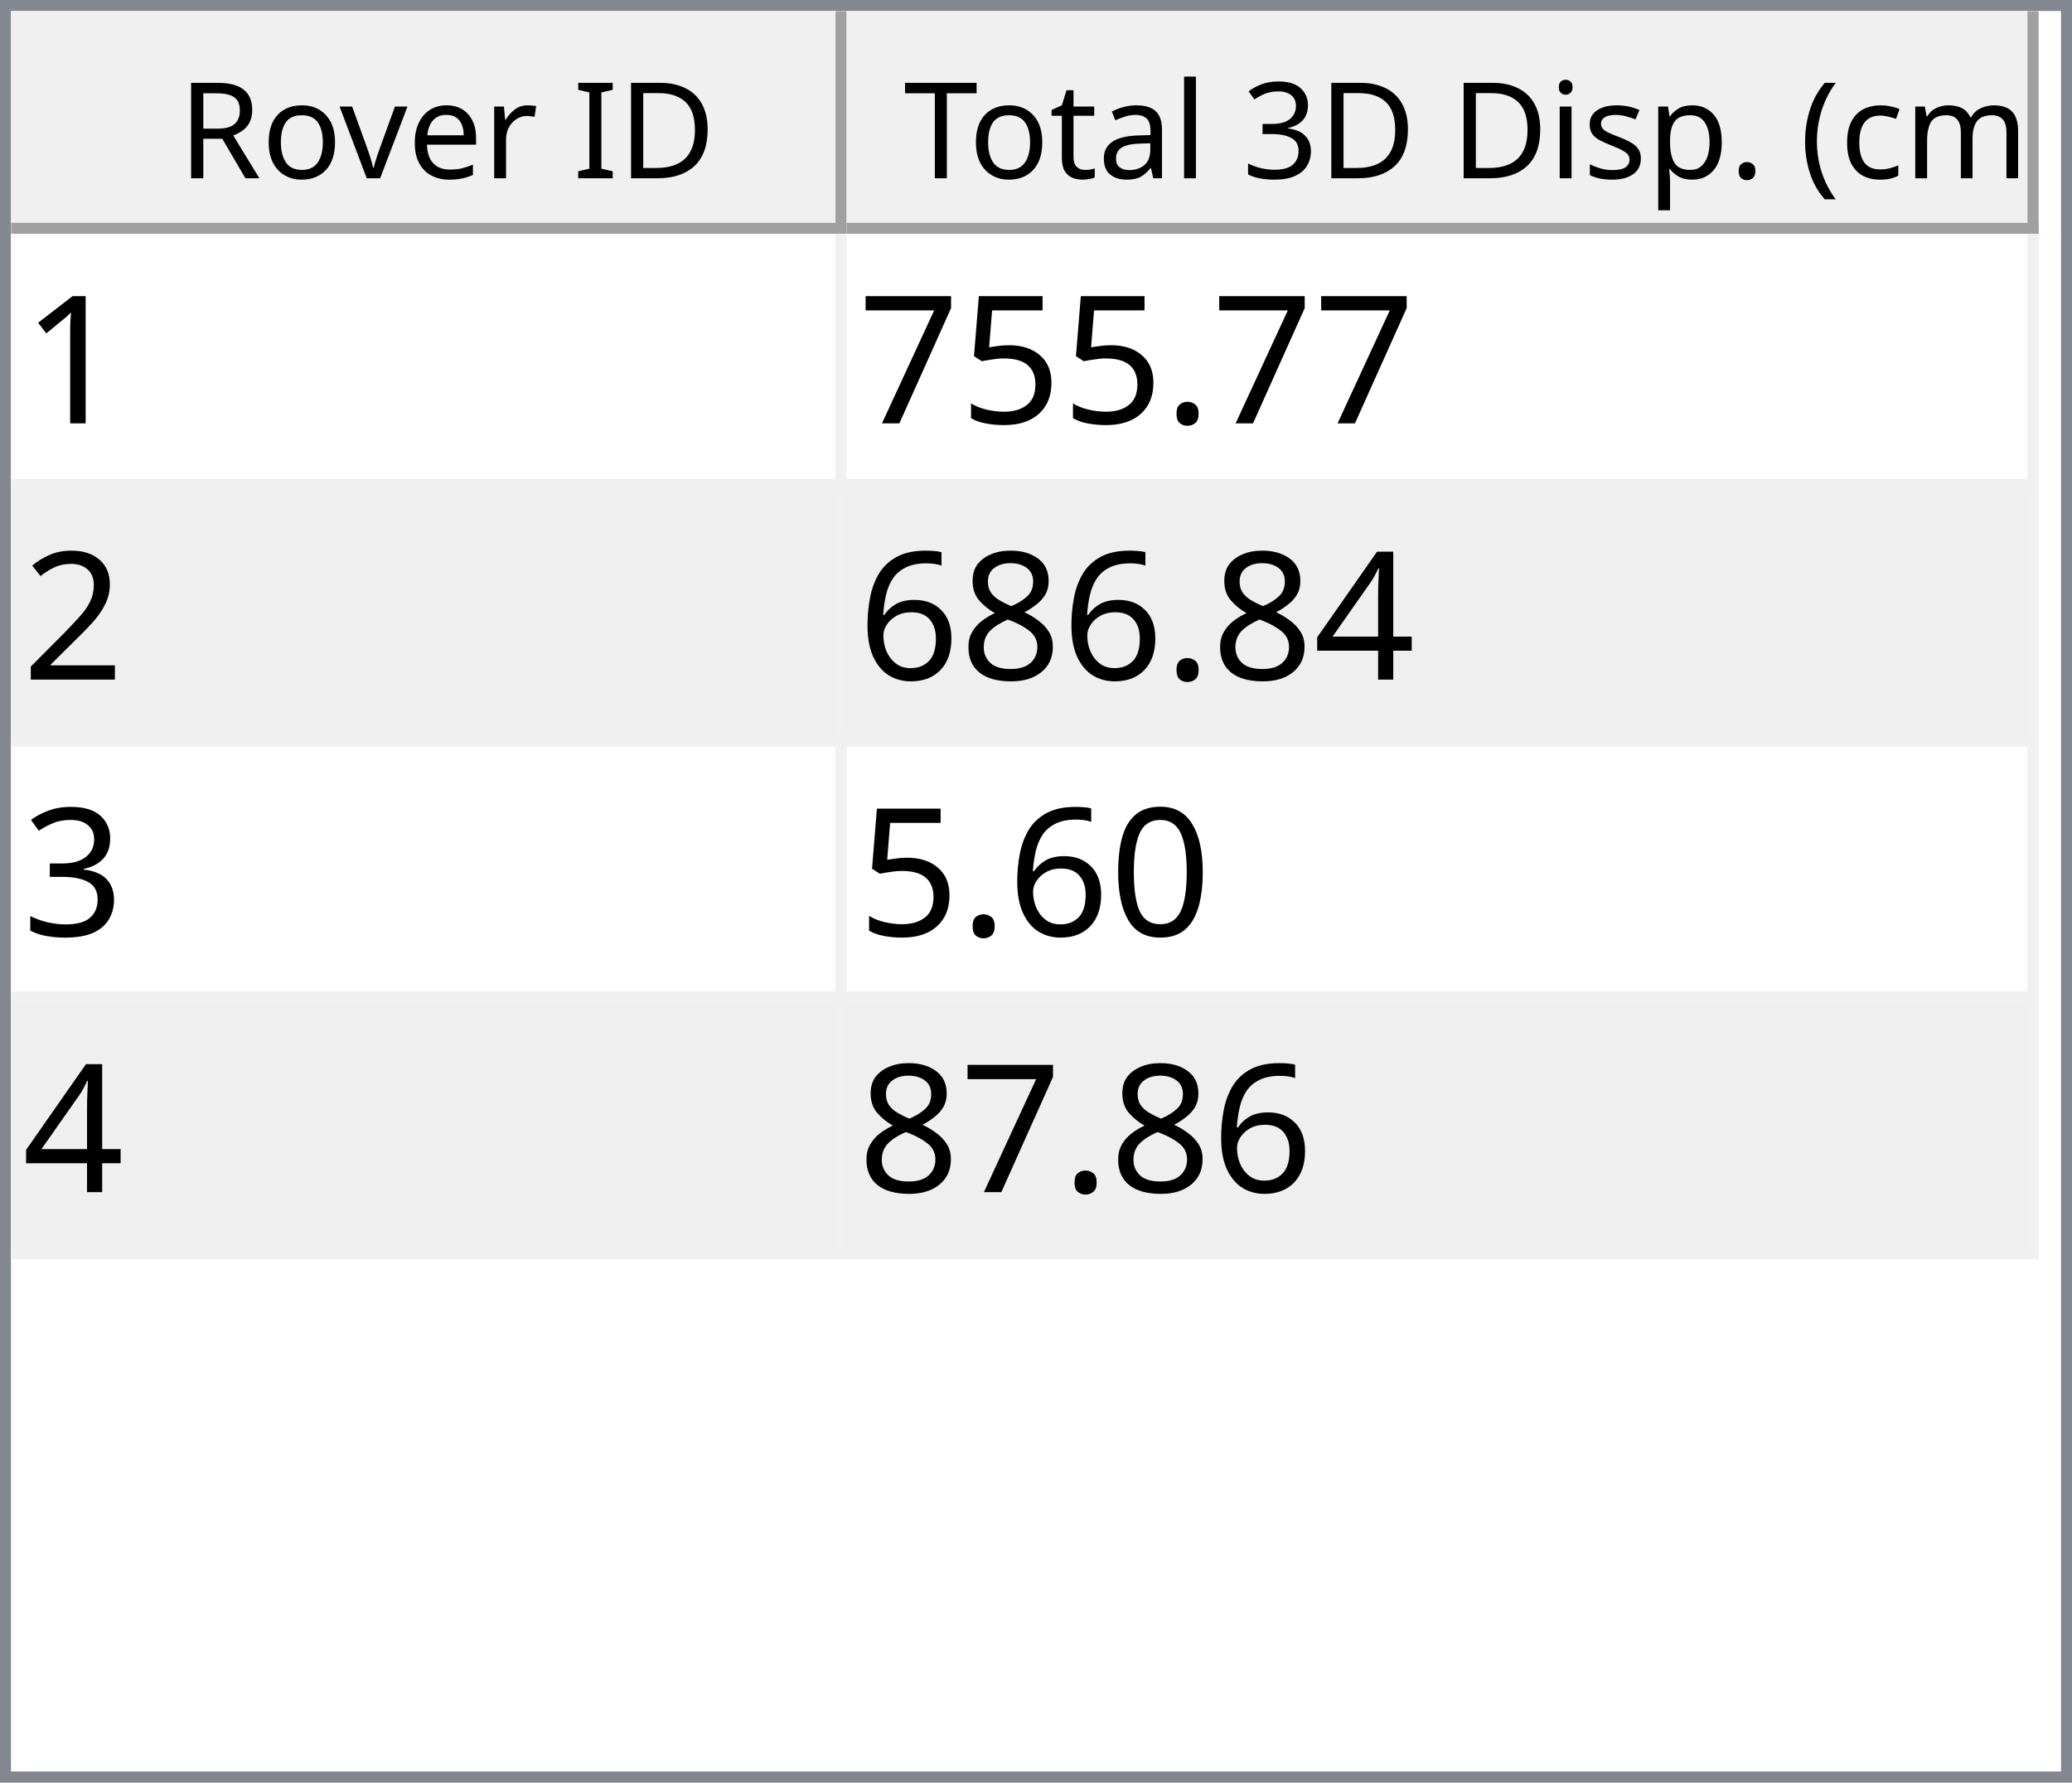
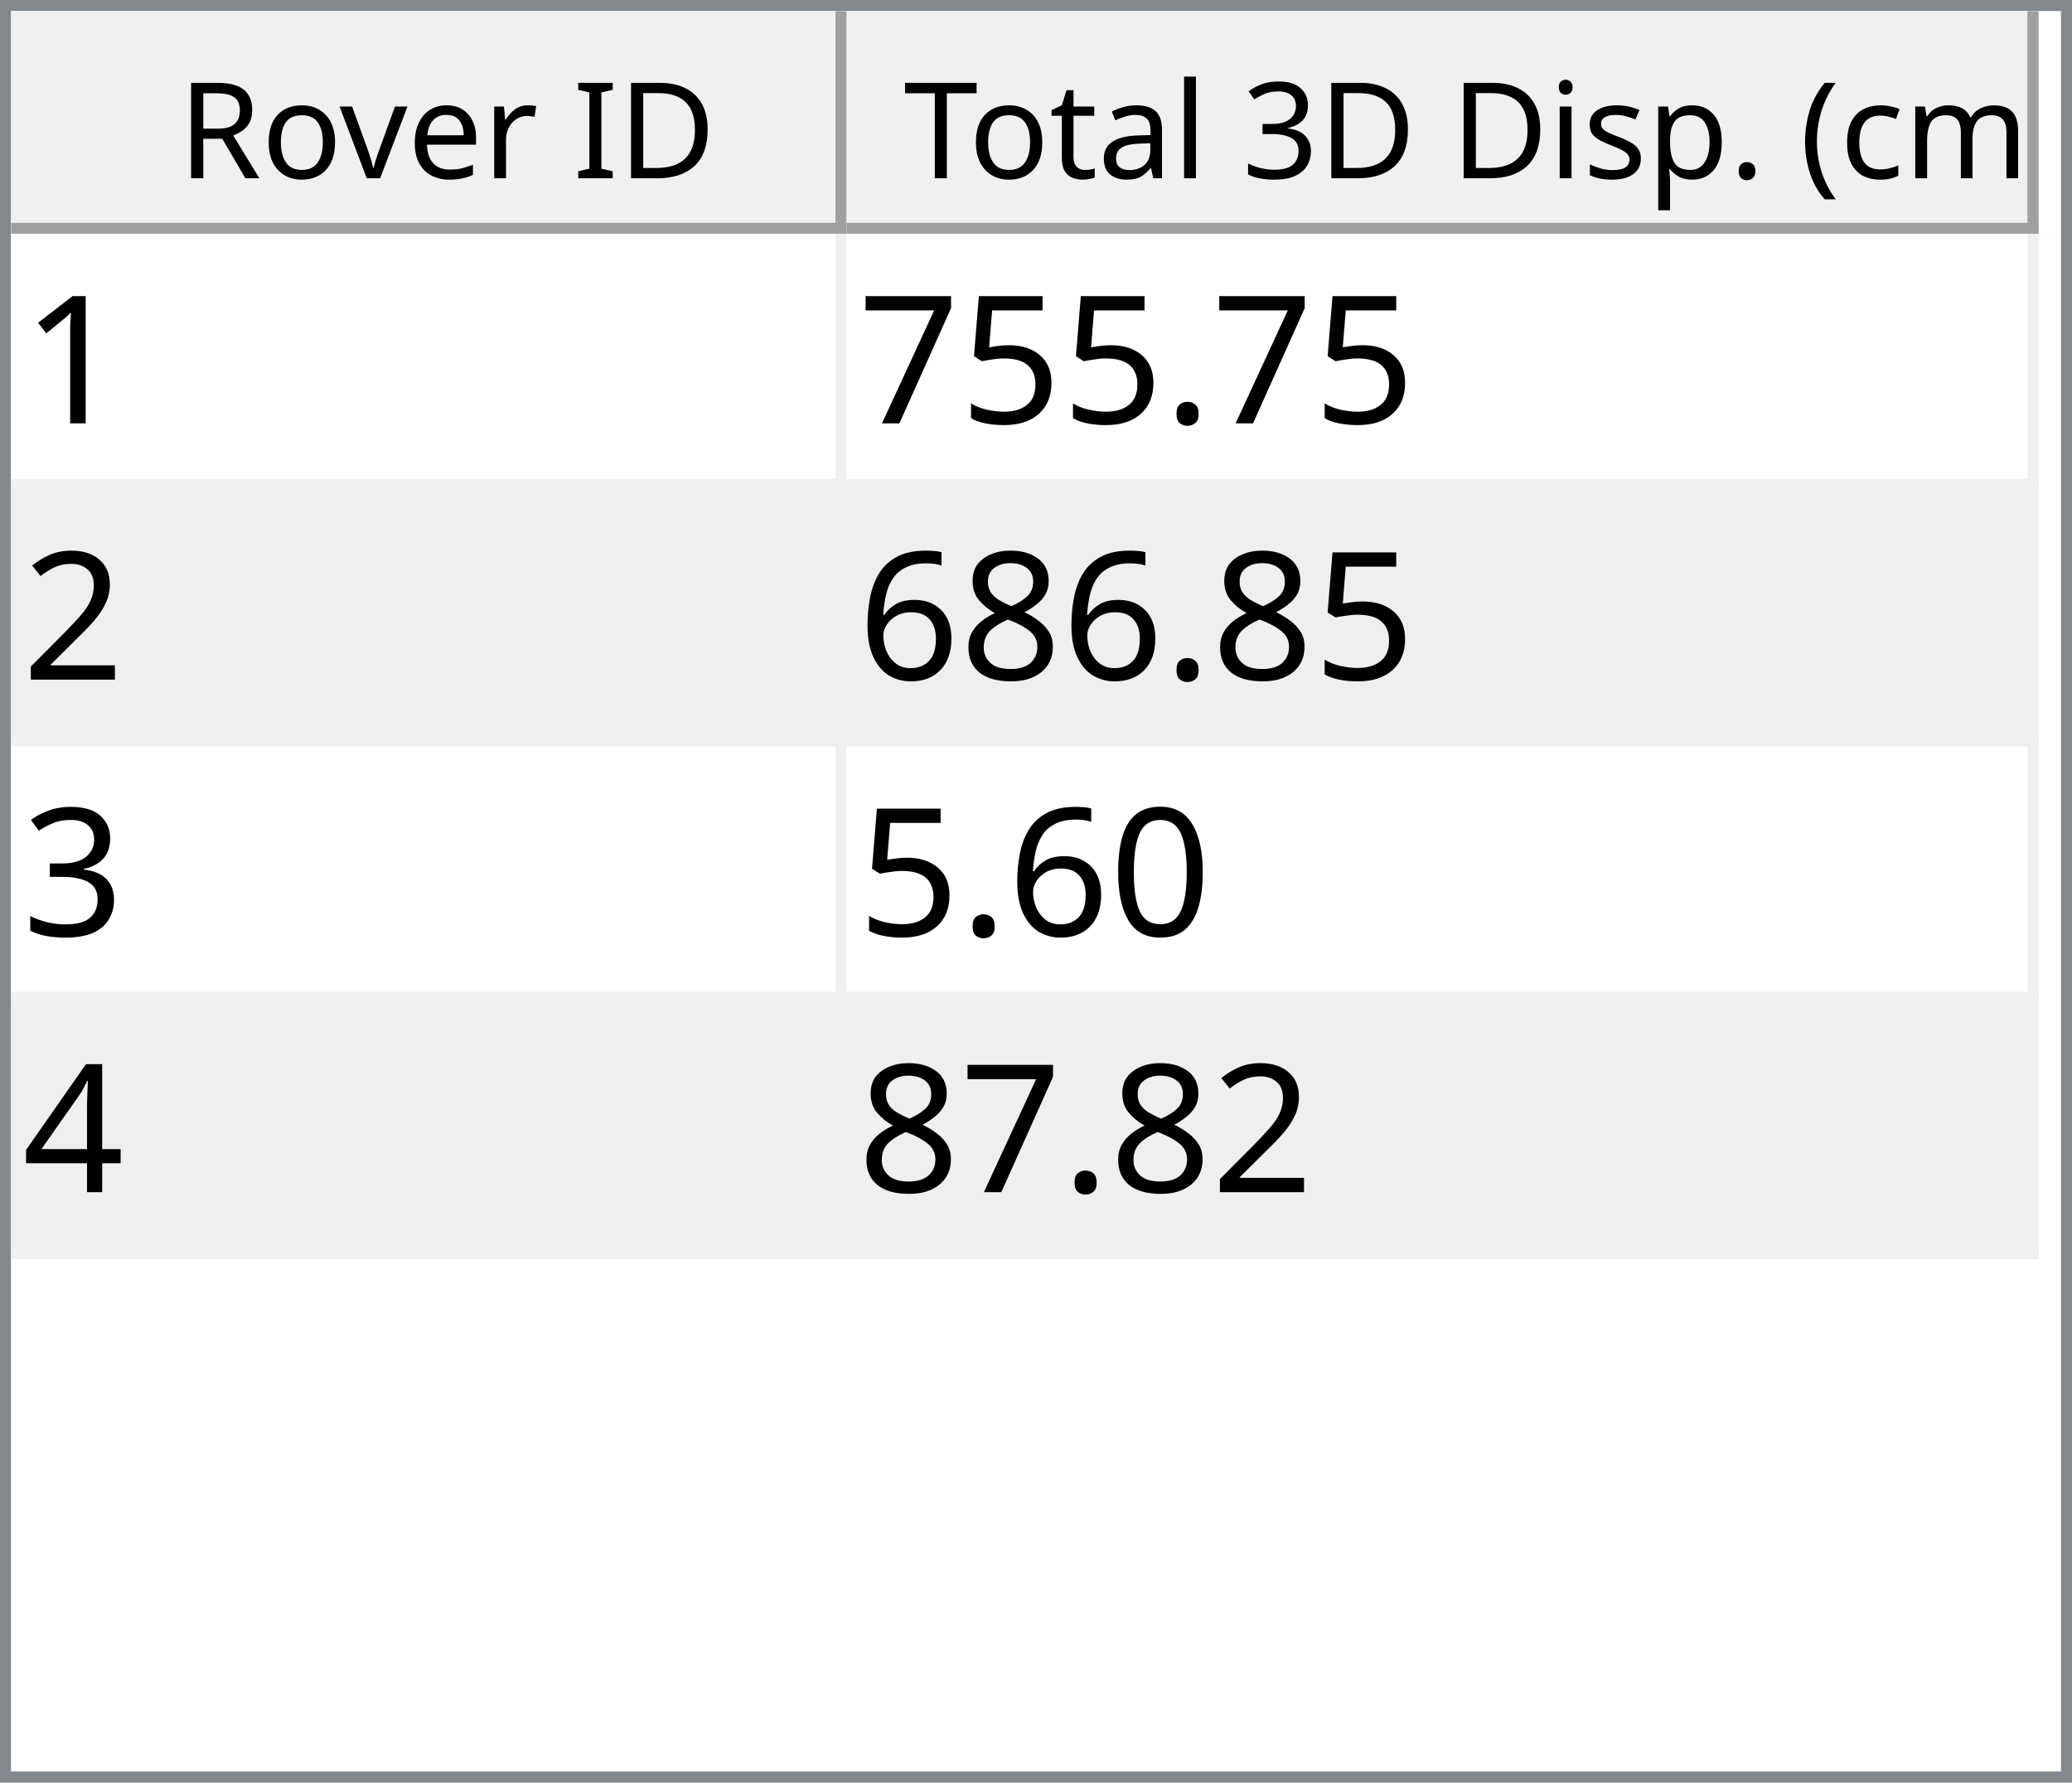
<svg xmlns="http://www.w3.org/2000/svg" style="fill-opacity:1; color-rendering:auto; color-interpolation:auto; text-rendering:auto; stroke:black; stroke-linecap:square; stroke-miterlimit:10; shape-rendering:auto; stroke-opacity:1; fill:black; stroke-dasharray:none; font-weight:normal; stroke-width:1; font-family:'Dialog'; font-style:normal; stroke-linejoin:miter; font-size:12px; stroke-dashoffset:0; image-rendering:auto;" width="186" height="160">
  <defs id="genericDefs" />
  <g>
    <defs id="defs1">
      <clipPath clipPathUnits="userSpaceOnUse" id="clipPath1">
        <path d="M0 0 L186 0 L186 160 L0 160 L0 0 Z" />
      </clipPath>
      <clipPath clipPathUnits="userSpaceOnUse" id="clipPath2">
        <path d="M0 0 L0 160 L186 160 L186 0 Z" />
      </clipPath>
      <clipPath clipPathUnits="userSpaceOnUse" id="clipPath3">
        <path d="M0 0 L0 20 L184 20 L184 0 Z" />
      </clipPath>
      <clipPath clipPathUnits="userSpaceOnUse" id="clipPath4">
        <path d="M0 0 L0 20 L75 20 L75 0 Z" />
      </clipPath>
      <clipPath clipPathUnits="userSpaceOnUse" id="clipPath5">
        <path d="M1 1 L1 19 L74 19 L74 1 Z" />
      </clipPath>
      <clipPath clipPathUnits="userSpaceOnUse" id="clipPath6">
        <path d="M0 0 L0 18 L73 18 L73 0 Z" />
      </clipPath>
      <clipPath clipPathUnits="userSpaceOnUse" id="clipPath7">
        <path d="M-0.5 -0.5 L-0.5 19.5 L74.5 19.5 L74.5 -0.5 Z" />
      </clipPath>
      <clipPath clipPathUnits="userSpaceOnUse" id="clipPath8">
        <path d="M0 0 L0 20 L107 20 L107 0 Z" />
      </clipPath>
      <clipPath clipPathUnits="userSpaceOnUse" id="clipPath9">
        <path d="M1 1 L1 19 L106 19 L106 1 Z" />
      </clipPath>
      <clipPath clipPathUnits="userSpaceOnUse" id="clipPath10">
        <path d="M0 0 L0 18 L105 18 L105 0 Z" />
      </clipPath>
      <clipPath clipPathUnits="userSpaceOnUse" id="clipPath11">
        <path d="M-0.5 -0.5 L-0.5 19.5 L106.5 19.5 L106.5 -0.5 Z" />
      </clipPath>
      <clipPath clipPathUnits="userSpaceOnUse" id="clipPath12">
        <path d="M0 0 L0 138 L184 138 L184 0 Z" />
      </clipPath>
      <clipPath clipPathUnits="userSpaceOnUse" id="clipPath13">
        <path d="M0 0 L0 92 L182 92 L182 0 Z" />
      </clipPath>
      <clipPath clipPathUnits="userSpaceOnUse" id="clipPath14">
        <path d="M-0.5 -0.5 L-0.5 91.5 L181.5 91.5 L181.5 -0.5 Z" />
      </clipPath>
      <clipPath clipPathUnits="userSpaceOnUse" id="clipPath15">
        <path d="M0 0 L0 22 L74 22 L74 0 Z" />
      </clipPath>
      <clipPath clipPathUnits="userSpaceOnUse" id="clipPath16">
        <path d="M0 0 L0 22 L106 22 L106 0 Z" />
      </clipPath>
      <font horiz-adv-x="64.551" id="font1">
        <font-face ascent="107.91" descent="25.098" units-per-em="100" style="font-style:normal; font-family:Segoe UI; font-weight:normal;" />
        <missing-glyph horiz-adv-x="64.551" d="M8.109 0 L8.109 68.266 L56.453 68.266 L56.453 0 L8.109 0 ZM15.328 7.234 L49.219 7.234 L49.219 61.031 L15.328 61.031 L15.328 7.234 Z" />
        <glyph unicode="D" horiz-adv-x="70.117" d="M9.188 0 L9.188 70.016 L28.516 70.016 Q65.531 70.016 65.531 35.891 Q65.531 19.672 55.25 9.836 Q44.969 0 27.734 0 L9.188 0 ZM17.391 62.594 L17.391 7.422 L27.828 7.422 Q41.609 7.422 49.273 14.797 Q56.938 22.172 56.938 35.688 Q56.938 62.594 28.328 62.594 L17.391 62.594 Z" />
        <glyph unicode="I" horiz-adv-x="26.611" d="M17.391 0 L9.188 0 L9.188 70.016 L17.391 70.016 L17.391 0 Z" />
        <glyph unicode=" " horiz-adv-x="27.393" d="" />
        <glyph unicode="r" horiz-adv-x="34.766" d="M34.188 41.891 Q32.078 43.5 28.125 43.5 Q23 43.5 19.555 38.672 Q16.109 33.844 16.109 25.484 L16.109 0 L8.109 0 L8.109 50 L16.109 50 L16.109 39.703 L16.312 39.703 Q18.016 44.969 21.531 47.922 Q25.047 50.875 29.391 50.875 Q32.516 50.875 34.188 50.203 L34.188 41.891 Z" />
        <glyph unicode="e" horiz-adv-x="52.295" d="M48.297 23 L12.984 23 Q13.188 14.656 17.484 10.109 Q21.781 5.562 29.297 5.562 Q37.75 5.562 44.828 11.141 L44.828 3.609 Q38.234 -1.172 27.391 -1.172 Q16.797 -1.172 10.742 5.641 Q4.688 12.453 4.688 24.812 Q4.688 36.469 11.305 43.82 Q17.922 51.172 27.734 51.172 Q37.547 51.172 42.922 44.828 Q48.297 38.484 48.297 27.203 L48.297 23 ZM40.094 29.781 Q40.047 36.719 36.75 40.578 Q33.453 44.438 27.594 44.438 Q21.922 44.438 17.969 40.383 Q14.016 36.328 13.094 29.781 L40.094 29.781 Z" />
        <glyph unicode="v" horiz-adv-x="47.9" d="M47.406 50 L27.484 0 L19.625 0 L0.688 50 L9.469 50 L22.172 13.672 Q23.578 9.672 23.922 6.688 L24.125 6.688 Q24.609 10.453 25.688 13.484 L38.969 50 L47.406 50 Z" />
        <glyph unicode="o" horiz-adv-x="58.594" d="M29 -1.172 Q17.922 -1.172 11.305 5.836 Q4.688 12.844 4.688 24.422 Q4.688 37.016 11.57 44.094 Q18.453 51.172 30.172 51.172 Q41.359 51.172 47.633 44.289 Q53.906 37.406 53.906 25.203 Q53.906 13.234 47.141 6.031 Q40.375 -1.172 29 -1.172 ZM29.594 44.438 Q21.875 44.438 17.383 39.188 Q12.891 33.938 12.891 24.703 Q12.891 15.828 17.43 10.695 Q21.969 5.562 29.594 5.562 Q37.359 5.562 41.531 10.594 Q45.703 15.625 45.703 24.906 Q45.703 34.281 41.531 39.359 Q37.359 44.438 29.594 44.438 Z" />
        <glyph unicode="R" horiz-adv-x="59.814" d="M59.375 0 L49.609 0 L37.891 19.625 Q36.281 22.359 34.766 24.289 Q33.25 26.219 31.664 27.438 Q30.078 28.656 28.25 29.219 Q26.422 29.781 24.125 29.781 L17.391 29.781 L17.391 0 L9.188 0 L9.188 70.016 L30.078 70.016 Q34.672 70.016 38.555 68.867 Q42.438 67.719 45.289 65.375 Q48.141 63.031 49.758 59.547 Q51.375 56.062 51.375 51.375 Q51.375 47.703 50.273 44.656 Q49.172 41.609 47.148 39.211 Q45.125 36.812 42.266 35.133 Q39.406 33.453 35.844 32.516 L35.844 32.328 Q37.594 31.547 38.891 30.547 Q40.188 29.547 41.359 28.18 Q42.531 26.812 43.68 25.078 Q44.828 23.344 46.234 21.047 L59.375 0 ZM17.391 62.594 L17.391 37.203 L28.516 37.203 Q31.594 37.203 34.203 38.133 Q36.812 39.062 38.719 40.797 Q40.625 42.531 41.703 45.047 Q42.781 47.562 42.781 50.688 Q42.781 56.297 39.141 59.445 Q35.5 62.594 28.609 62.594 L17.391 62.594 Z" />
        <glyph unicode=")" horiz-adv-x="30.176" d="M8.297 -15.922 L1.172 -15.922 Q16.406 2.344 16.406 26.812 Q16.406 51.469 1.078 70.016 L8.297 70.016 Q23.531 52.156 23.531 26.703 Q23.531 1.375 8.297 -15.922 Z" />
        <glyph unicode="m" horiz-adv-x="86.133" d="M79.109 0 L71.094 0 L71.094 28.719 Q71.094 37.016 68.531 40.727 Q65.969 44.438 59.906 44.438 Q54.781 44.438 51.195 39.75 Q47.609 35.062 47.609 28.516 L47.609 0 L39.594 0 L39.594 29.688 Q39.594 44.438 28.219 44.438 Q22.953 44.438 19.531 40.016 Q16.109 35.594 16.109 28.516 L16.109 0 L8.109 0 L8.109 50 L16.109 50 L16.109 42.094 L16.312 42.094 Q21.625 51.172 31.844 51.172 Q36.969 51.172 40.773 48.312 Q44.578 45.453 46 40.828 Q51.562 51.172 62.594 51.172 Q79.109 51.172 79.109 30.812 L79.109 0 Z" />
        <glyph unicode="c" horiz-adv-x="46.191" d="M42.188 2.297 Q36.422 -1.172 28.516 -1.172 Q17.828 -1.172 11.258 5.789 Q4.688 12.75 4.688 23.828 Q4.688 36.188 11.766 43.68 Q18.844 51.172 30.672 51.172 Q37.25 51.172 42.281 48.734 L42.281 40.531 Q36.719 44.438 30.375 44.438 Q22.703 44.438 17.797 38.945 Q12.891 33.453 12.891 24.516 Q12.891 15.719 17.508 10.641 Q22.125 5.562 29.891 5.562 Q36.422 5.562 42.188 9.906 L42.188 2.297 Z" />
        <glyph unicode="(" horiz-adv-x="30.176" d="M29.109 -15.922 L21.969 -15.922 Q6.844 1.375 6.844 26.703 Q6.844 52.156 21.969 70.016 L29.203 70.016 Q13.875 51.469 13.875 26.812 Q13.875 2.344 29.109 -15.922 Z" />
        <glyph unicode="." horiz-adv-x="21.68" d="M10.891 -1.078 Q8.641 -1.078 7.055 0.539 Q5.469 2.156 5.469 4.391 Q5.469 6.641 7.055 8.273 Q8.641 9.906 10.891 9.906 Q13.188 9.906 14.797 8.273 Q16.406 6.641 16.406 4.391 Q16.406 2.156 14.797 0.539 Q13.188 -1.078 10.891 -1.078 Z" />
        <glyph unicode="p" horiz-adv-x="58.789" d="M16.312 7.234 L16.109 7.234 L16.109 -23 L8.109 -23 L8.109 50 L16.109 50 L16.109 41.219 L16.312 41.219 Q22.219 51.172 33.594 51.172 Q43.266 51.172 48.688 44.461 Q54.109 37.75 54.109 26.469 Q54.109 13.922 48 6.375 Q41.891 -1.172 31.297 -1.172 Q21.578 -1.172 16.312 7.234 ZM16.109 27.391 L16.109 20.406 Q16.109 14.203 20.141 9.883 Q24.172 5.562 30.375 5.562 Q37.641 5.562 41.773 11.133 Q45.906 16.703 45.906 26.609 Q45.906 34.969 42.047 39.703 Q38.188 44.438 31.594 44.438 Q24.609 44.438 20.359 39.578 Q16.109 34.719 16.109 27.391 Z" />
        <glyph unicode="s" horiz-adv-x="42.432" d="M5.078 1.812 L5.078 10.406 Q11.625 5.562 19.484 5.562 Q30.031 5.562 30.031 12.594 Q30.031 14.594 29.125 15.992 Q28.219 17.391 26.68 18.461 Q25.141 19.531 23.07 20.383 Q21 21.234 18.609 22.172 Q15.281 23.484 12.766 24.828 Q10.25 26.172 8.57 27.859 Q6.891 29.547 6.031 31.695 Q5.172 33.844 5.172 36.719 Q5.172 40.234 6.789 42.945 Q8.406 45.656 11.086 47.484 Q13.766 49.312 17.211 50.242 Q20.656 51.172 24.312 51.172 Q30.812 51.172 35.938 48.922 L35.938 40.828 Q30.422 44.438 23.25 44.438 Q21 44.438 19.195 43.922 Q17.391 43.406 16.094 42.477 Q14.797 41.547 14.086 40.258 Q13.375 38.969 13.375 37.406 Q13.375 35.453 14.086 34.133 Q14.797 32.812 16.164 31.789 Q17.531 30.766 19.484 29.938 Q21.438 29.109 23.922 28.125 Q27.25 26.859 29.883 25.516 Q32.516 24.172 34.375 22.484 Q36.234 20.797 37.234 18.602 Q38.234 16.406 38.234 13.375 Q38.234 9.672 36.602 6.938 Q34.969 4.203 32.234 2.398 Q29.5 0.594 25.93 -0.289 Q22.359 -1.172 18.453 -1.172 Q10.75 -1.172 5.078 1.812 Z" />
        <glyph unicode="i" horiz-adv-x="24.219" d="M12.203 62.703 Q10.062 62.703 8.547 64.164 Q7.031 65.625 7.031 67.875 Q7.031 70.125 8.547 71.609 Q10.062 73.094 12.203 73.094 Q14.406 73.094 15.945 71.609 Q17.484 70.125 17.484 67.875 Q17.484 65.719 15.945 64.211 Q14.406 62.703 12.203 62.703 ZM16.109 0 L8.109 0 L8.109 50 L16.109 50 L16.109 0 Z" />
        <glyph unicode="3" horiz-adv-x="53.906" d="M46.531 19.828 Q46.531 15.094 44.75 11.211 Q42.969 7.328 39.719 4.57 Q36.469 1.812 31.93 0.297 Q27.391 -1.219 21.922 -1.219 Q11.922 -1.219 6 2.594 L6 11.188 Q13.094 5.609 22.219 5.609 Q25.875 5.609 28.828 6.539 Q31.781 7.469 33.906 9.227 Q36.031 10.984 37.18 13.477 Q38.328 15.969 38.328 19.094 Q38.328 32.812 18.797 32.812 L12.984 32.812 L12.984 39.594 L18.5 39.594 Q35.797 39.594 35.797 52.484 Q35.797 64.406 22.609 64.406 Q15.188 64.406 8.688 59.422 L8.688 67.188 Q15.375 71.188 24.609 71.188 Q29 71.188 32.57 69.969 Q36.141 68.75 38.68 66.555 Q41.219 64.359 42.609 61.281 Q44 58.203 44 54.5 Q44 40.672 30.031 36.719 L30.031 36.531 Q33.594 36.141 36.625 34.797 Q39.656 33.453 41.852 31.305 Q44.047 29.156 45.289 26.25 Q46.531 23.344 46.531 19.828 Z" />
        <glyph unicode="l" horiz-adv-x="24.219" d="M16.109 0 L8.109 0 L8.109 74.031 L16.109 74.031 L16.109 0 Z" />
        <glyph unicode="a" horiz-adv-x="50.879" d="M43.891 0 L35.891 0 L35.891 7.812 L35.688 7.812 Q30.469 -1.172 20.312 -1.172 Q12.844 -1.172 8.617 2.781 Q4.391 6.734 4.391 13.281 Q4.391 27.297 20.906 29.594 L35.891 31.688 Q35.891 44.438 25.594 44.438 Q16.547 44.438 9.281 38.281 L9.281 46.484 Q16.656 51.172 26.266 51.172 Q43.891 51.172 43.891 32.516 L43.891 0 ZM35.891 25.297 L23.828 23.641 Q18.266 22.859 15.43 20.875 Q12.594 18.891 12.594 13.875 Q12.594 10.203 15.211 7.883 Q17.828 5.562 22.172 5.562 Q28.125 5.562 32.008 9.742 Q35.891 13.922 35.891 20.312 L35.891 25.297 Z" />
        <glyph unicode="t" horiz-adv-x="33.887" d="M31.297 0.484 Q28.469 -1.078 23.828 -1.078 Q10.688 -1.078 10.688 13.578 L10.688 43.172 L2.094 43.172 L2.094 50 L10.688 50 L10.688 62.203 L18.703 64.797 L18.703 50 L31.297 50 L31.297 43.172 L18.703 43.172 L18.703 14.984 Q18.703 9.969 20.414 7.82 Q22.125 5.672 26.078 5.672 Q29.109 5.672 31.297 7.328 L31.297 0.484 Z" />
        <glyph unicode="T" horiz-adv-x="52.393" d="M50.594 62.594 L30.375 62.594 L30.375 0 L22.172 0 L22.172 62.594 L2 62.594 L2 70.016 L50.594 70.016 L50.594 62.594 Z" />
      </font>
      <font horiz-adv-x="75.0" id="font2">
        <font-face ascent="100.537" descent="21.973" units-per-em="100" style="font-style:normal; font-family:sans-serif; font-weight:normal;" />
        <missing-glyph horiz-adv-x="75.0" d="M12.5 0 L12.5 62.5 L62.5 62.5 L62.5 0 L12.5 0 ZM14.062 1.562 L60.938 1.562 L60.938 60.938 L14.062 60.938 L14.062 1.562 Z" />
        <glyph unicode="1" horiz-adv-x="55.615" d="M37.25 0 L28.469 0 L28.469 56 Q25.297 52.984 20.141 49.953 Q14.984 46.922 10.891 45.406 L10.891 53.906 Q18.266 57.375 23.781 62.305 Q29.297 67.234 31.594 71.875 L37.25 71.875 L37.25 0 Z" />
        <glyph unicode="." horiz-adv-x="27.783" d="M9.078 0 L9.078 10.016 L19.094 10.016 L19.094 0 L9.078 0 Z" />
        <glyph unicode="5" horiz-adv-x="55.615" d="M4.156 18.75 L13.375 19.531 Q14.406 12.797 18.141 9.398 Q21.875 6 27.156 6 Q33.5 6 37.891 10.789 Q42.281 15.578 42.281 23.484 Q42.281 31 38.062 35.352 Q33.844 39.703 27 39.703 Q22.75 39.703 19.336 37.773 Q15.922 35.844 13.969 32.766 L5.719 33.844 L12.641 70.609 L48.25 70.609 L48.25 62.203 L19.672 62.203 L15.828 42.969 Q22.266 47.469 29.344 47.469 Q38.719 47.469 45.164 40.969 Q51.609 34.469 51.609 24.266 Q51.609 14.547 45.953 7.469 Q39.062 -1.219 27.156 -1.219 Q17.391 -1.219 11.211 4.25 Q5.031 9.719 4.156 18.75 Z" />
        <glyph unicode="7" horiz-adv-x="55.615" d="M4.734 62.203 L4.734 70.656 L51.078 70.656 L51.078 63.812 Q44.234 56.547 37.523 44.484 Q30.812 32.422 27.156 19.672 Q24.516 10.688 23.781 0 L14.75 0 Q14.891 8.453 18.062 20.414 Q21.234 32.375 27.172 43.484 Q33.109 54.594 39.797 62.203 L4.734 62.203 Z" />
        <glyph unicode="2" horiz-adv-x="55.615" d="M50.344 8.453 L50.344 0 L3.031 0 Q2.938 3.172 4.047 6.109 Q5.859 10.938 9.836 15.625 Q13.812 20.312 21.344 26.469 Q33.016 36.031 37.117 41.625 Q41.219 47.219 41.219 52.203 Q41.219 57.422 37.477 61.008 Q33.734 64.594 27.734 64.594 Q21.391 64.594 17.578 60.789 Q13.766 56.984 13.719 50.25 L4.688 51.172 Q5.609 61.281 11.664 66.578 Q17.719 71.875 27.938 71.875 Q38.234 71.875 44.242 66.164 Q50.25 60.453 50.25 52 Q50.25 47.703 48.492 43.555 Q46.734 39.406 42.656 34.812 Q38.578 30.219 29.109 22.219 Q21.188 15.578 18.945 13.211 Q16.703 10.844 15.234 8.453 L50.344 8.453 Z" />
-         <glyph unicode="4" horiz-adv-x="55.615" d="M32.328 0 L32.328 17.141 L1.266 17.141 L1.266 25.203 L33.938 71.578 L41.109 71.578 L41.109 25.203 L50.781 25.203 L50.781 17.141 L41.109 17.141 L41.109 0 L32.328 0 ZM32.328 25.203 L32.328 57.469 L9.906 25.203 L32.328 25.203 Z" />
        <glyph unicode="8" horiz-adv-x="55.615" d="M17.672 38.812 Q12.203 40.828 9.57 44.539 Q6.938 48.25 6.938 53.422 Q6.938 61.234 12.555 66.555 Q18.172 71.875 27.484 71.875 Q36.859 71.875 42.578 66.43 Q48.297 60.984 48.297 53.172 Q48.297 48.188 45.68 44.508 Q43.062 40.828 37.75 38.812 Q44.344 36.672 47.781 31.883 Q51.219 27.094 51.219 20.453 Q51.219 11.281 44.727 5.031 Q38.234 -1.219 27.641 -1.219 Q17.047 -1.219 10.547 5.055 Q4.047 11.328 4.047 20.703 Q4.047 27.688 7.594 32.398 Q11.141 37.109 17.672 38.812 ZM15.922 53.719 Q15.922 48.641 19.195 45.414 Q22.469 42.188 27.688 42.188 Q32.766 42.188 36.016 45.383 Q39.266 48.578 39.266 53.219 Q39.266 58.062 35.914 61.359 Q32.562 64.656 27.594 64.656 Q22.562 64.656 19.242 61.43 Q15.922 58.203 15.922 53.719 ZM13.094 20.656 Q13.094 16.891 14.875 13.375 Q16.656 9.859 20.172 7.93 Q23.688 6 27.734 6 Q34.031 6 38.133 10.055 Q42.234 14.109 42.234 20.359 Q42.234 26.703 38.016 30.859 Q33.797 35.016 27.438 35.016 Q21.234 35.016 17.164 30.914 Q13.094 26.812 13.094 20.656 Z" />
        <glyph unicode="6" horiz-adv-x="55.615" d="M49.75 54.047 L41.016 53.375 Q39.844 58.547 37.703 60.891 Q34.125 64.656 28.906 64.656 Q24.703 64.656 21.531 62.312 Q17.391 59.281 14.992 53.469 Q12.594 47.656 12.5 36.922 Q15.672 41.75 20.266 44.094 Q24.859 46.438 29.891 46.438 Q38.672 46.438 44.852 39.969 Q51.031 33.5 51.031 23.25 Q51.031 16.5 48.125 10.719 Q45.219 4.938 40.141 1.859 Q35.062 -1.219 28.609 -1.219 Q17.625 -1.219 10.695 6.859 Q3.766 14.938 3.766 33.5 Q3.766 54.25 11.422 63.672 Q18.109 71.875 29.438 71.875 Q37.891 71.875 43.289 67.141 Q48.688 62.406 49.75 54.047 ZM13.875 23.188 Q13.875 18.656 15.797 14.508 Q17.719 10.359 21.188 8.18 Q24.656 6 28.469 6 Q34.031 6 38.039 10.492 Q42.047 14.984 42.047 22.703 Q42.047 30.125 38.086 34.398 Q34.125 38.672 28.125 38.672 Q22.172 38.672 18.023 34.398 Q13.875 30.125 13.875 23.188 Z" />
        <glyph unicode="3" horiz-adv-x="55.615" d="M4.203 18.891 L12.984 20.062 Q14.5 12.594 18.141 9.297 Q21.781 6 27 6 Q33.203 6 37.477 10.297 Q41.75 14.594 41.75 20.953 Q41.75 27 37.797 30.93 Q33.844 34.859 27.734 34.859 Q25.25 34.859 21.531 33.891 L22.516 41.609 Q23.391 41.5 23.922 41.5 Q29.547 41.5 34.039 44.43 Q38.531 47.359 38.531 53.469 Q38.531 58.297 35.258 61.477 Q31.984 64.656 26.812 64.656 Q21.688 64.656 18.266 61.43 Q14.844 58.203 13.875 51.766 L5.078 53.328 Q6.688 62.156 12.398 67.016 Q18.109 71.875 26.609 71.875 Q32.469 71.875 37.398 69.359 Q42.328 66.844 44.945 62.5 Q47.562 58.156 47.562 53.266 Q47.562 48.641 45.07 44.828 Q42.578 41.016 37.703 38.766 Q44.047 37.312 47.562 32.695 Q51.078 28.078 51.078 21.141 Q51.078 11.766 44.242 5.25 Q37.406 -1.266 26.953 -1.266 Q17.531 -1.266 11.305 4.352 Q5.078 9.969 4.203 18.891 Z" />
        <glyph unicode="0" horiz-adv-x="55.615" d="M4.156 35.297 Q4.156 48 6.766 55.742 Q9.375 63.484 14.523 67.68 Q19.672 71.875 27.484 71.875 Q33.25 71.875 37.594 69.555 Q41.938 67.234 44.773 62.867 Q47.609 58.5 49.219 52.227 Q50.828 45.953 50.828 35.297 Q50.828 22.703 48.242 14.969 Q45.656 7.234 40.508 3.008 Q35.359 -1.219 27.484 -1.219 Q17.141 -1.219 11.234 6.203 Q4.156 15.141 4.156 35.297 ZM13.188 35.297 Q13.188 17.672 17.312 11.836 Q21.438 6 27.484 6 Q33.547 6 37.672 11.859 Q41.797 17.719 41.797 35.297 Q41.797 52.984 37.672 58.789 Q33.547 64.594 27.391 64.594 Q21.344 64.594 17.719 59.469 Q13.188 52.938 13.188 35.297 Z" />
+         <glyph unicode="4" horiz-adv-x="55.615" d="M32.328 0 L32.328 17.141 L1.266 17.141 L1.266 25.203 L33.938 71.578 L41.109 71.578 L41.109 25.203 L50.781 25.203 L50.781 17.141 L41.109 17.141 L41.109 0 L32.328 0 ZM32.328 25.203 L32.328 57.469 L9.906 25.203 L32.328 25.203 Z" />
      </font>
    </defs>
    <g style="fill:white; stroke:white;">
      <rect x="0" y="0" width="186" style="clip-path:url(#clipPath1); stroke:none;" height="160" />
    </g>
    <g style="fill:white; text-rendering:optimizeSpeed; color-rendering:optimizeSpeed; image-rendering:optimizeSpeed; shape-rendering:crispEdges; stroke:white; color-interpolation:sRGB;">
      <rect x="0" width="186" height="160" y="0" style="stroke:none;" />
      <path style="stroke:none;" d="M0 160 L186 160 L186 0 L0 0 Z" />
    </g>
    <g style="fill:rgb(240,240,240); font-family:'Segoe UI'; stroke:rgb(240,240,240);">
      <rect x="0" y="0" width="186" style="clip-path:url(#clipPath2); stroke:none;" height="160" />
    </g>
    <g style="fill:rgb(130,135,144); font-family:'Segoe UI'; stroke:rgb(130,135,144);">
      <path d="M0 0 L186 0 L186 160 L0 160 L0 0 ZM1 1 L185 1 L185 159 L1 159 L1 1 Z" style="fill-rule:evenodd; clip-path:url(#clipPath2); stroke:none;" />
    </g>
    <g style="fill:white; font-family:'Segoe UI'; stroke:white;" transform="translate(1,1)">
      <rect x="0" y="0" width="184" style="clip-path:url(#clipPath3); stroke:none;" height="20" />
    </g>
    <g style="fill:rgb(240,240,240); font-family:'Segoe UI'; stroke:rgb(240,240,240);" transform="translate(1,1)">
      <rect x="0" y="0" width="75" style="clip-path:url(#clipPath4); stroke:none;" height="20" />
    </g>
    <g style="font-family:'Segoe UI';" transform="translate(2,2)">
      <text x="14" xml:space="preserve" y="14" style="clip-path:url(#clipPath6); stroke:none;">Rover ID</text>
    </g>
    <g style="fill:rgb(160,160,160); font-family:'Segoe UI'; stroke:rgb(160,160,160); stroke-linejoin:bevel;" transform="translate(1.5,1.5)">
      <line x1="74" x2="74" y1="0" style="fill:none; clip-path:url(#clipPath7);" y2="19" />
    </g>
    <g style="fill:rgb(160,160,160); font-family:'Segoe UI'; stroke:rgb(160,160,160); stroke-linejoin:bevel;" transform="matrix(1,0,0,1,1,1) translate(0.5,0.5)">
      <line x1="0" x2="74" y1="19" style="fill:none; clip-path:url(#clipPath7);" y2="19" />
    </g>
    <g style="fill:rgb(240,240,240); font-family:'Segoe UI'; stroke:rgb(240,240,240);" transform="translate(76,1)">
      <rect x="0" y="0" width="107" style="clip-path:url(#clipPath8); stroke:none;" height="20" />
    </g>
    <g style="font-family:'Segoe UI';" transform="translate(77,2)">
      <text x="1" xml:space="preserve" y="14" style="clip-path:url(#clipPath10); stroke:none;"> Total 3D Disp. (cm)</text>
    </g>
    <g style="fill:rgb(160,160,160); font-family:'Segoe UI'; stroke:rgb(160,160,160); stroke-linejoin:bevel;" transform="translate(76.5,1.5)">
      <line x1="106" x2="106" y1="0" style="fill:none; clip-path:url(#clipPath11);" y2="19" />
    </g>
    <g style="fill:rgb(160,160,160); font-family:'Segoe UI'; stroke:rgb(160,160,160); stroke-linejoin:bevel;" transform="matrix(1,0,0,1,76,1) translate(0.5,0.5)">
      <line x1="0" x2="106" y1="19" style="fill:none; clip-path:url(#clipPath11);" y2="19" />
    </g>
    <g style="fill:white; font-family:'Segoe UI'; stroke:white;" transform="translate(1,21)">
      <rect x="0" y="0" width="184" style="clip-path:url(#clipPath12); stroke:none;" height="138" />
    </g>
    <g style="fill:rgb(240,240,240); font-size:16px; font-family:sans-serif; stroke:rgb(240,240,240);" transform="translate(1,21)">
      <rect x="0" y="0" width="182" style="clip-path:url(#clipPath13); stroke:none;" height="92" />
      <line transform="translate(0.5,0.5)" x1="0" x2="181" y1="22" style="clip-path:url(#clipPath14); fill:none; stroke-linejoin:bevel;" y2="22" />
    </g>
    <g transform="matrix(1,0,0,1,1,21) translate(0.5,0.5)" style="fill:rgb(240,240,240); font-size:16px; font-family:sans-serif; stroke:rgb(240,240,240); stroke-linejoin:bevel;">
      <line x1="0" x2="181" y1="45" style="fill:none; clip-path:url(#clipPath14);" y2="45" />
    </g>
    <g transform="matrix(1,0,0,1,1,21) translate(0.5,0.5)" style="fill:rgb(240,240,240); font-size:16px; font-family:sans-serif; stroke:rgb(240,240,240); stroke-linejoin:bevel;">
      <line x1="0" x2="181" y1="68" style="fill:none; clip-path:url(#clipPath14);" y2="68" />
    </g>
    <g transform="matrix(1,0,0,1,1,21) translate(0.5,0.5)" style="fill:rgb(240,240,240); font-size:16px; font-family:sans-serif; stroke:rgb(240,240,240); stroke-linejoin:bevel;">
      <line x1="0" x2="181" y1="91" style="fill:none; clip-path:url(#clipPath14);" y2="91" />
    </g>
    <g transform="matrix(1,0,0,1,1,21) translate(0.5,0.5)" style="fill:rgb(240,240,240); font-size:16px; font-family:sans-serif; stroke:rgb(240,240,240); stroke-linejoin:bevel;">
      <line x1="74" x2="74" y1="0" style="fill:none; clip-path:url(#clipPath14);" y2="91" />
    </g>
    <g transform="matrix(1,0,0,1,1,21) translate(0.5,0.5)" style="fill:rgb(240,240,240); font-size:16px; font-family:sans-serif; stroke:rgb(240,240,240); stroke-linejoin:bevel;">
      <line x1="181" x2="181" y1="0" style="fill:none; clip-path:url(#clipPath14);" y2="91" />
    </g>
    <g style="fill:white; font-size:16px; font-family:sans-serif; stroke:white;" transform="matrix(1,0,0,1,1,21)">
      <rect x="0" y="0" width="74" style="clip-path:url(#clipPath15); stroke:none;" height="22" />
      <text x="1" y="17" style="fill:black; clip-path:url(#clipPath15); stroke:none;" xml:space="preserve">1</text>
    </g>
    <g style="fill:white; font-size:16px; font-family:sans-serif; stroke:white;" transform="matrix(1,0,0,1,1,21) translate(75,0)">
      <rect x="0" y="0" width="106" style="clip-path:url(#clipPath16); stroke:none;" height="22" />
-       <text x="1" y="17" style="fill:black; clip-path:url(#clipPath16); stroke:none;" xml:space="preserve">755.77</text>
+       <text x="1" y="17" style="fill:black; clip-path:url(#clipPath16); stroke:none;" xml:space="preserve">755.75</text>
    </g>
    <g style="fill:rgb(239,239,239); font-size:16px; font-family:sans-serif; stroke:rgb(239,239,239);" transform="matrix(1,0,0,1,1,21) translate(0,23)">
      <rect x="0" y="0" width="74" style="clip-path:url(#clipPath15); stroke:none;" height="22" />
      <text x="1" y="17" style="fill:black; clip-path:url(#clipPath15); stroke:none;" xml:space="preserve">2</text>
    </g>
    <g style="fill:rgb(239,239,239); font-size:16px; font-family:sans-serif; stroke:rgb(239,239,239);" transform="matrix(1,0,0,1,1,21) translate(75,23)">
      <rect x="0" y="0" width="106" style="clip-path:url(#clipPath16); stroke:none;" height="22" />
-       <text x="1" y="17" style="fill:black; clip-path:url(#clipPath16); stroke:none;" xml:space="preserve">686.84</text>
+       <text x="1" y="17" style="fill:black; clip-path:url(#clipPath16); stroke:none;" xml:space="preserve">686.85</text>
    </g>
    <g style="fill:white; font-size:16px; font-family:sans-serif; stroke:white;" transform="matrix(1,0,0,1,1,21) translate(0,46)">
      <rect x="0" y="0" width="74" style="clip-path:url(#clipPath15); stroke:none;" height="22" />
      <text x="1" y="17" style="fill:black; clip-path:url(#clipPath15); stroke:none;" xml:space="preserve">3</text>
    </g>
    <g style="fill:white; font-size:16px; font-family:sans-serif; stroke:white;" transform="matrix(1,0,0,1,1,21) translate(75,46)">
      <rect x="0" y="0" width="106" style="clip-path:url(#clipPath16); stroke:none;" height="22" />
      <text x="1" y="17" style="fill:black; clip-path:url(#clipPath16); stroke:none;" xml:space="preserve">5.60</text>
    </g>
    <g style="fill:rgb(239,239,239); font-size:16px; font-family:sans-serif; stroke:rgb(239,239,239);" transform="matrix(1,0,0,1,1,21) translate(0,69)">
      <rect x="0" y="0" width="74" style="clip-path:url(#clipPath15); stroke:none;" height="22" />
      <text x="1" y="17" style="fill:black; clip-path:url(#clipPath15); stroke:none;" xml:space="preserve">4</text>
    </g>
    <g style="fill:rgb(239,239,239); font-size:16px; font-family:sans-serif; stroke:rgb(239,239,239);" transform="matrix(1,0,0,1,1,21) translate(75,69)">
      <rect x="0" y="0" width="106" style="clip-path:url(#clipPath16); stroke:none;" height="22" />
-       <text x="1" y="17" style="fill:black; clip-path:url(#clipPath16); stroke:none;" xml:space="preserve">87.86</text>
+       <text x="1" y="17" style="fill:black; clip-path:url(#clipPath16); stroke:none;" xml:space="preserve">87.82</text>
    </g>
  </g>
</svg>
